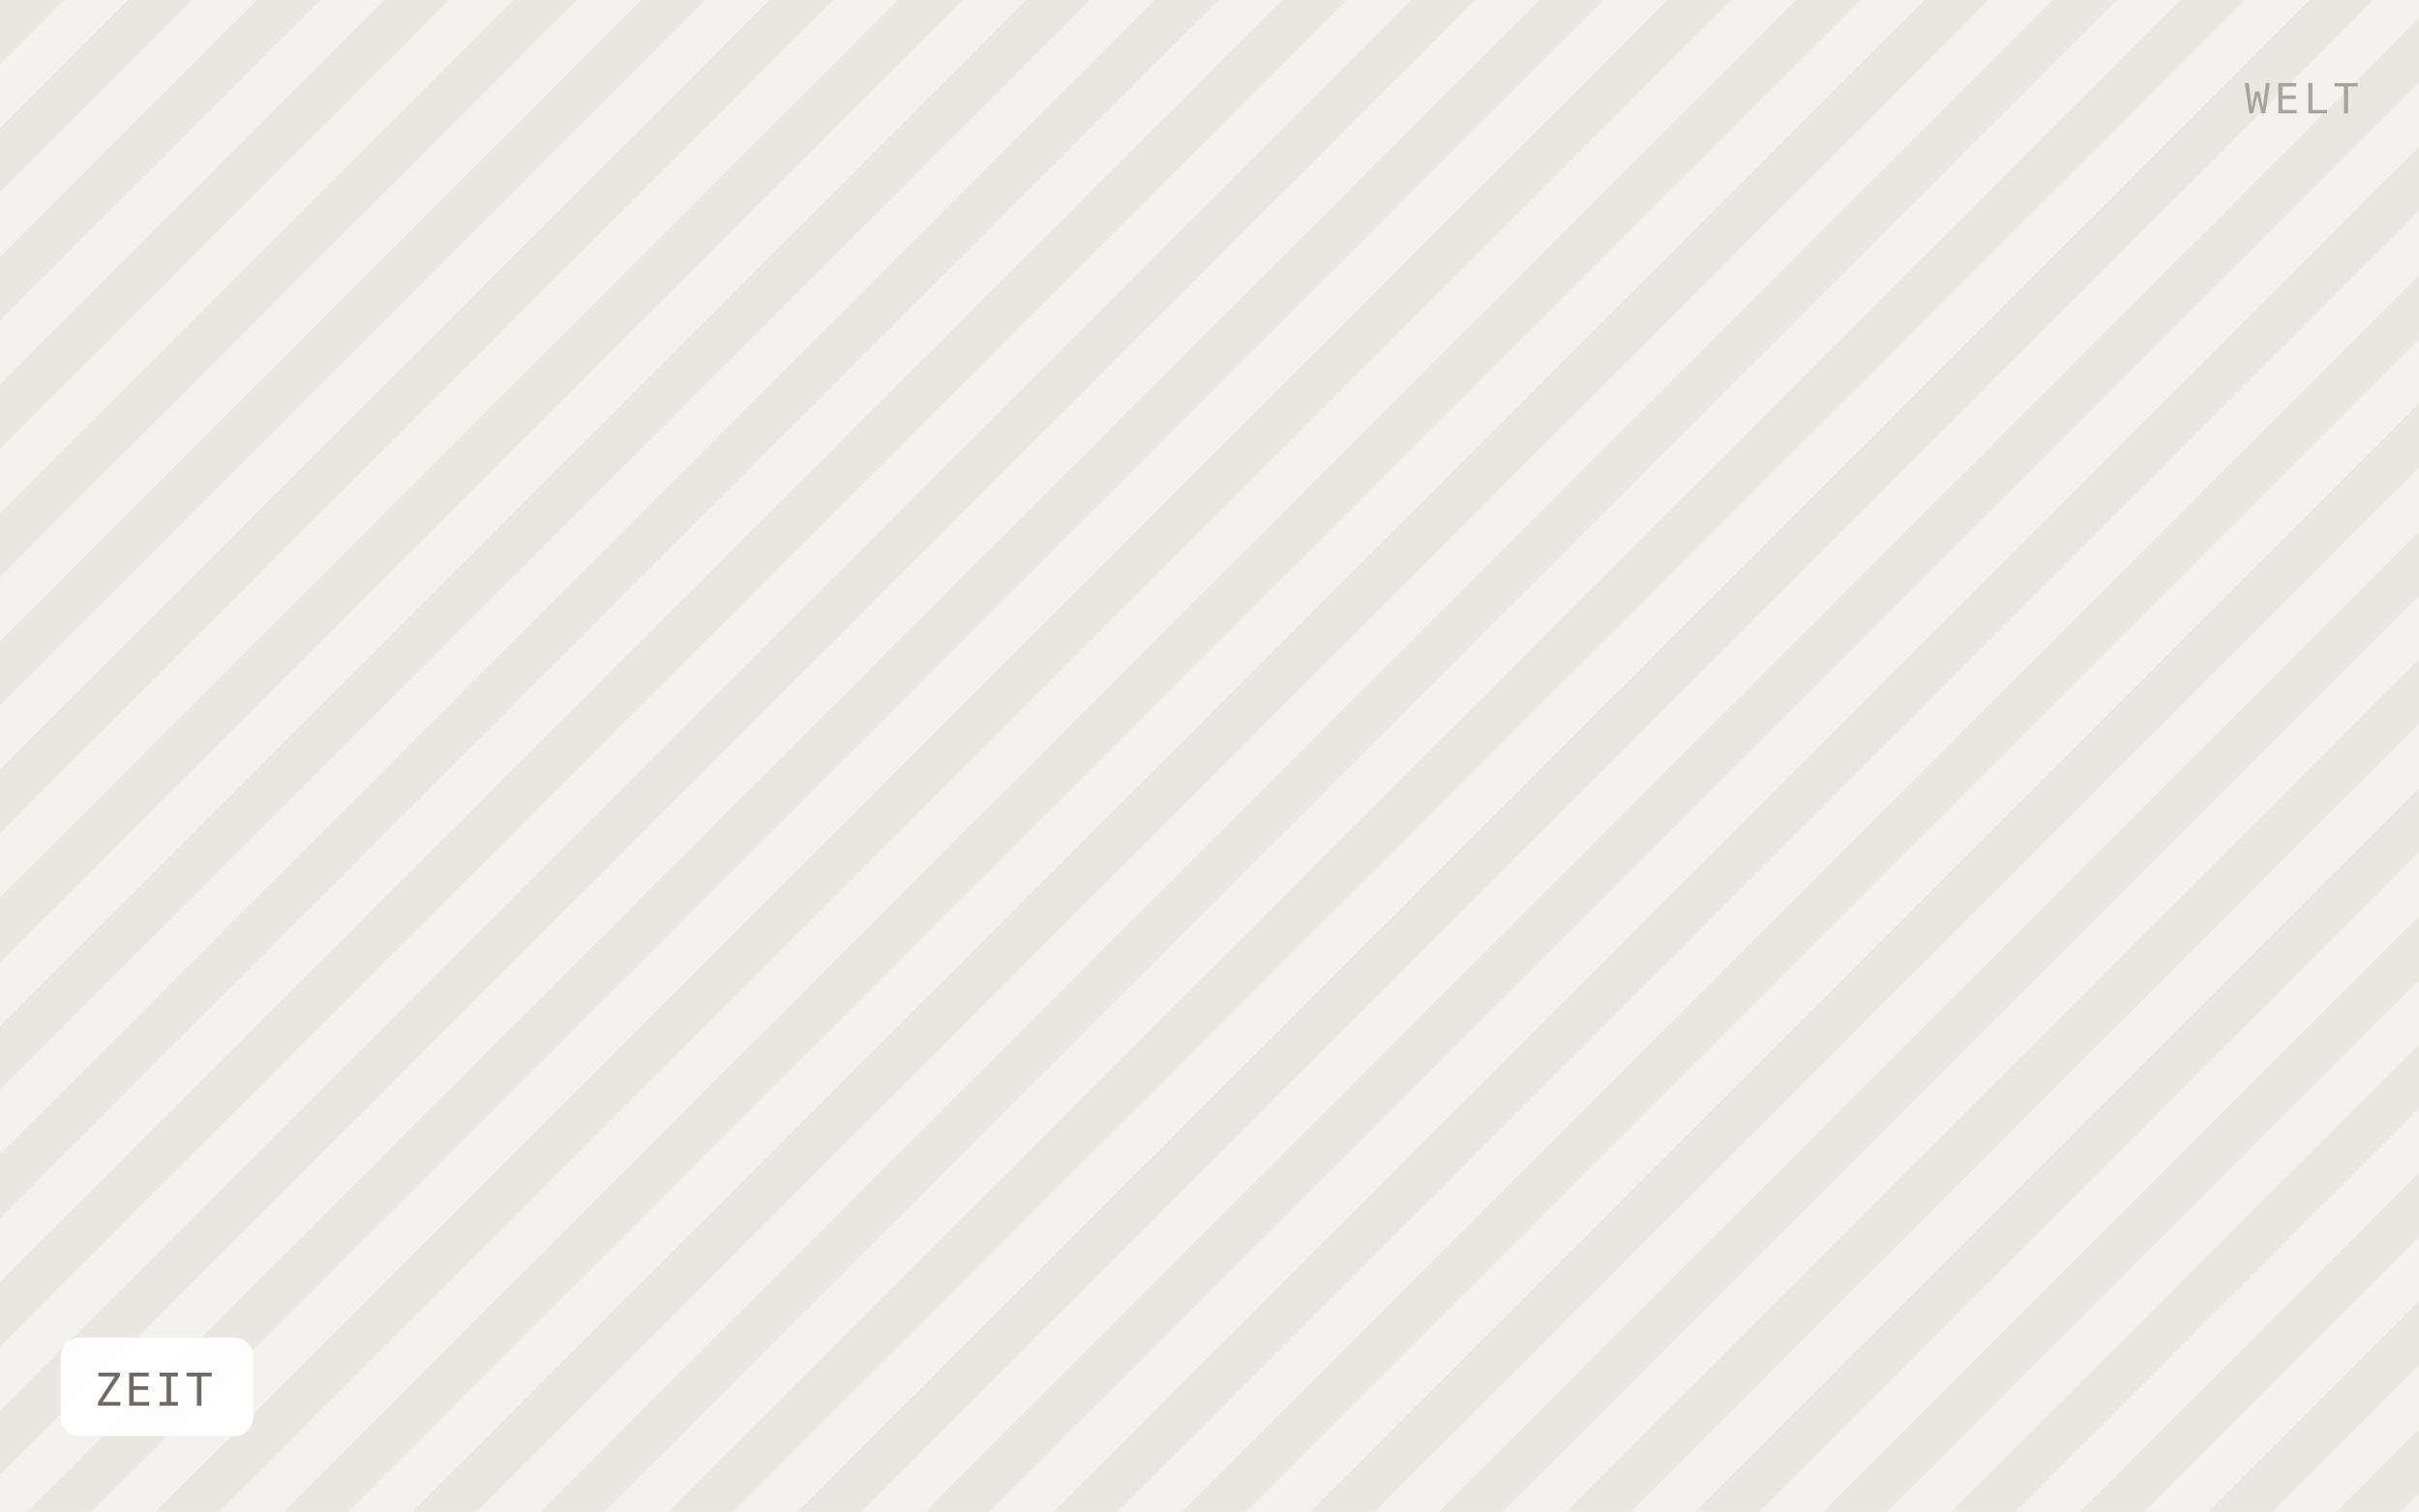
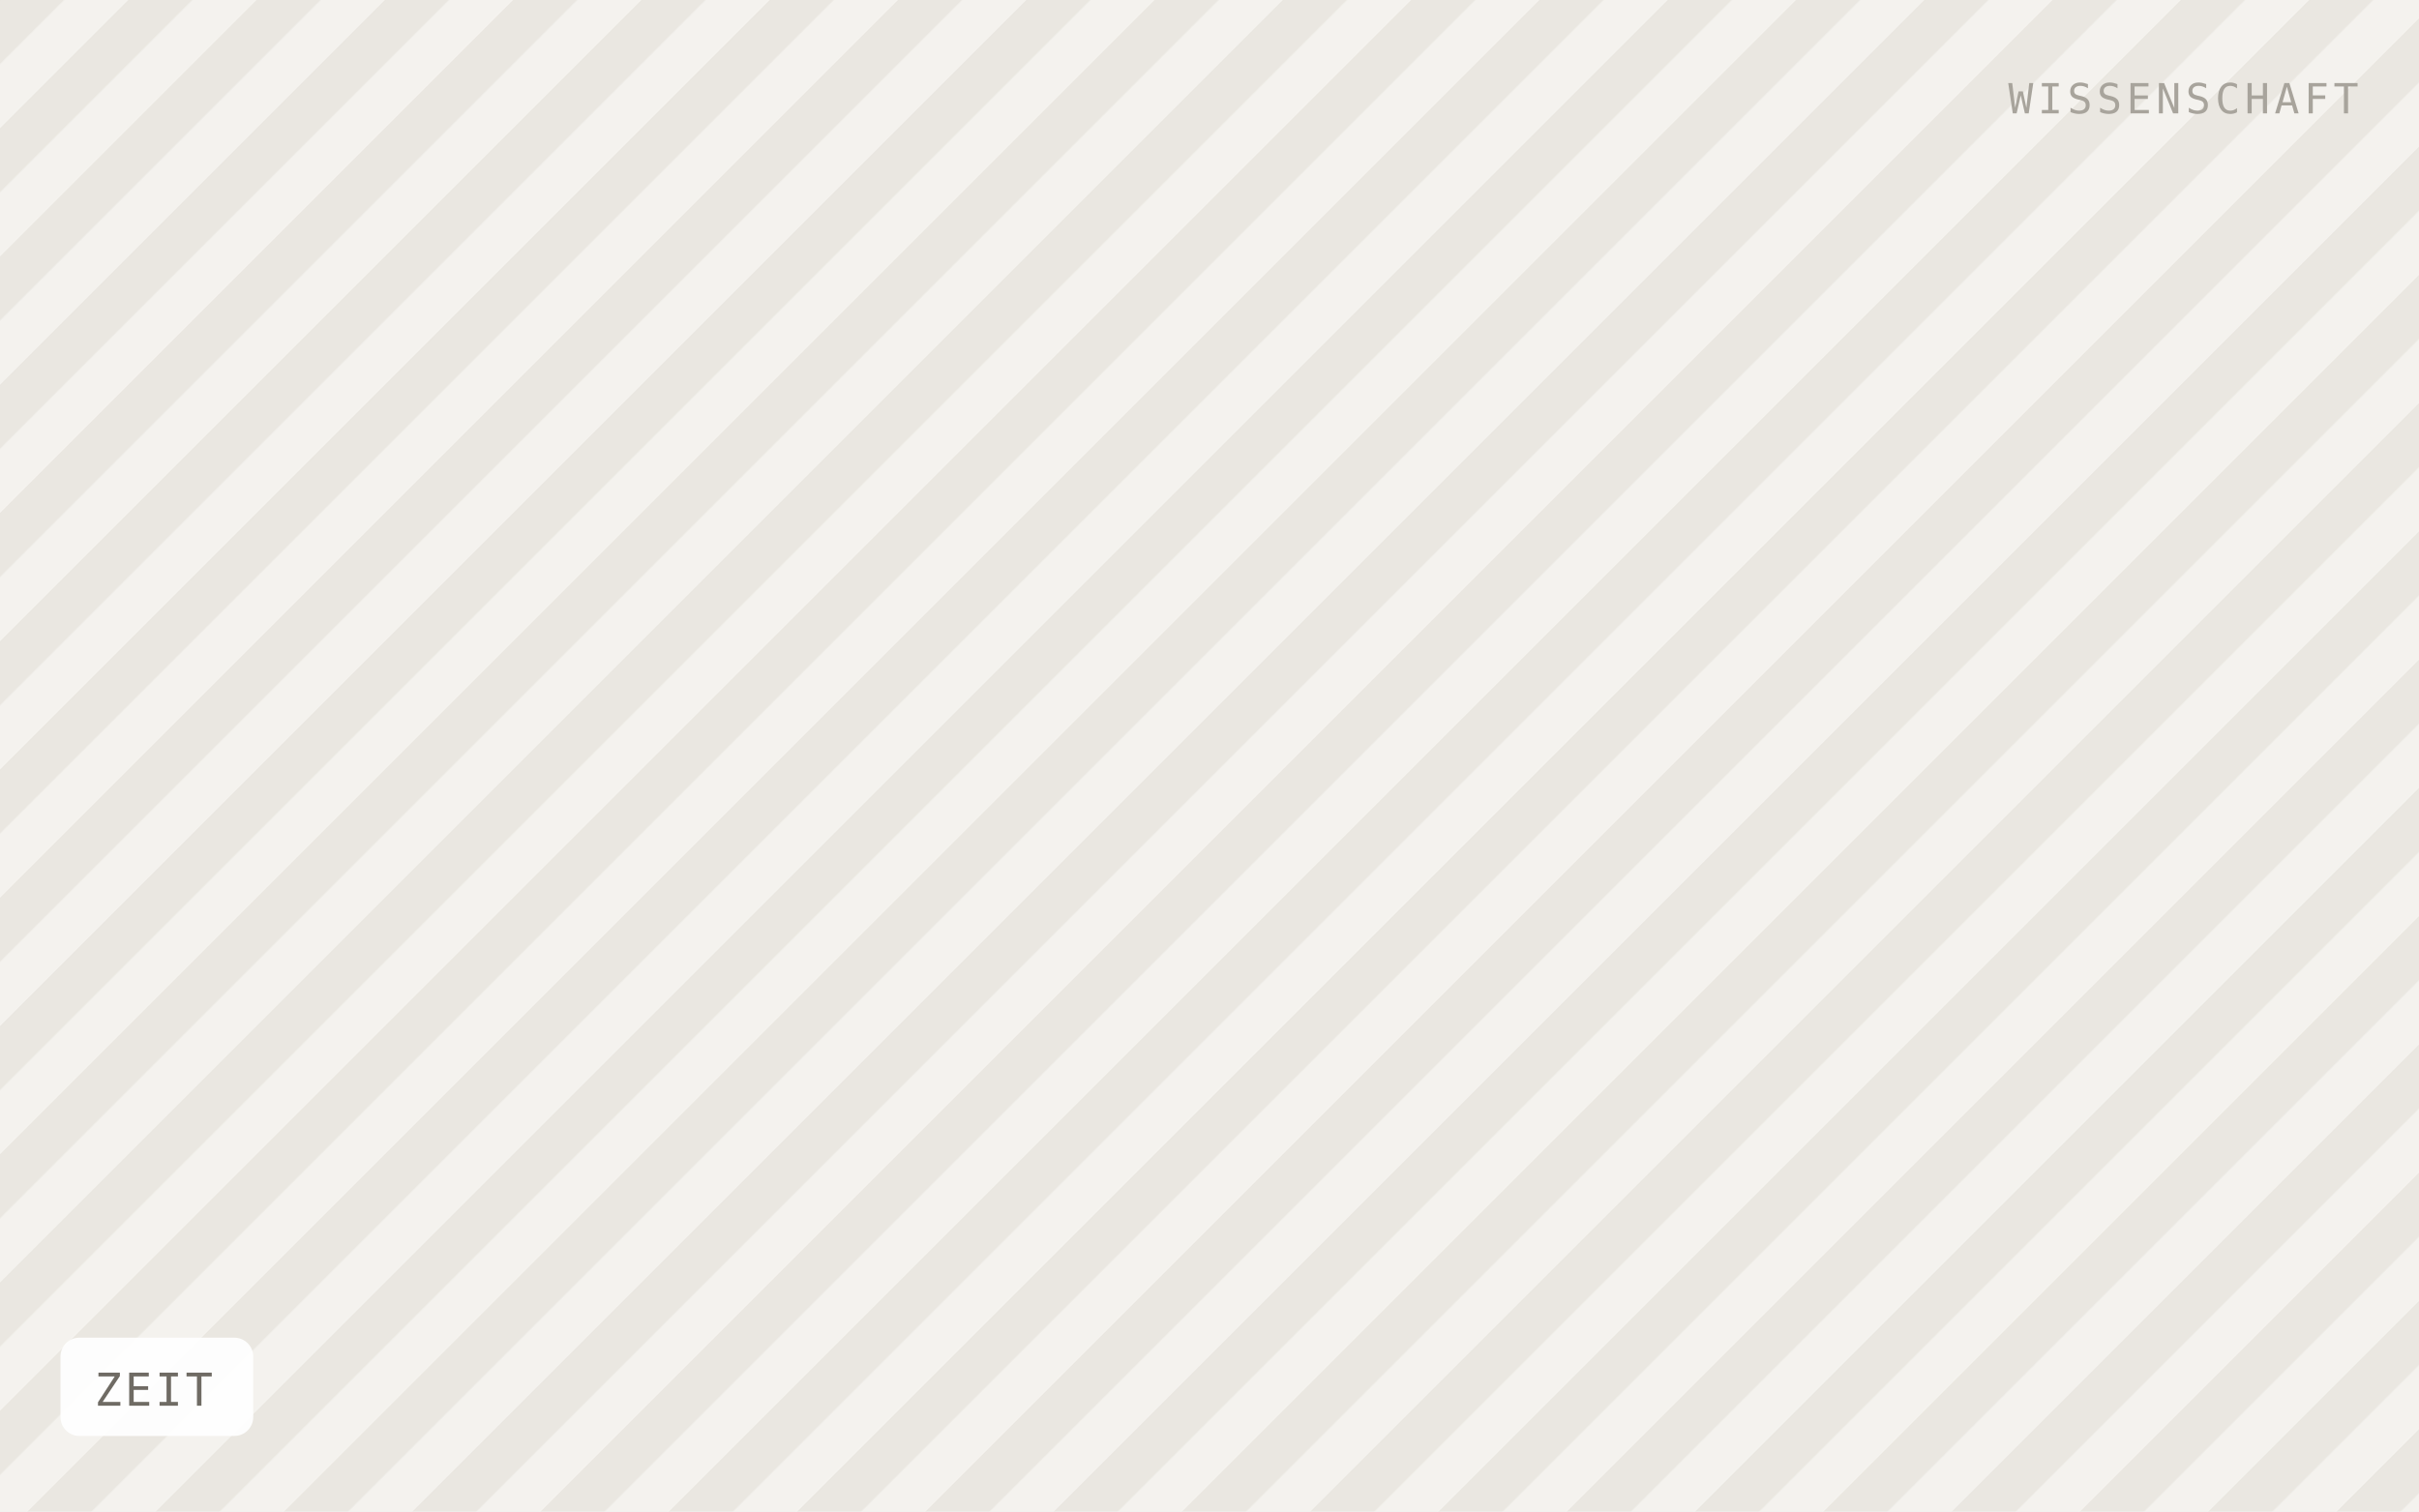
<svg xmlns="http://www.w3.org/2000/svg" viewBox="0 0 640 400" width="640" height="400" role="img" aria-label="ZEIT">
  <defs>
    <pattern id="h" width="24" height="24" patternTransform="rotate(45)" patternUnits="userSpaceOnUse">
      <rect width="24" height="24" fill="#f4f2ee" />
      <rect width="12" height="24" fill="#eae7e1" />
    </pattern>
  </defs>
  <rect width="640" height="400" fill="url(#h)" />
  <rect x="16" y="354" width="51" height="26" rx="5" fill="#ffffff" fill-opacity="0.92" />
  <text x="25" y="372" font-family="IBM Plex Mono, Menlo, monospace" font-size="12" letter-spacing="0.8" fill="#6f6b64">ZEIT</text>
-   <text x="624" y="30" text-anchor="end" font-family="IBM Plex Mono, Menlo, monospace" font-size="11" letter-spacing="1.2" fill="#a8a49c">WELT</text>
+   <text x="624" y="30" text-anchor="end" font-family="IBM Plex Mono, Menlo, monospace" font-size="11" letter-spacing="1.2" fill="#a8a49c">WISSENSCHAFT</text>
</svg>
